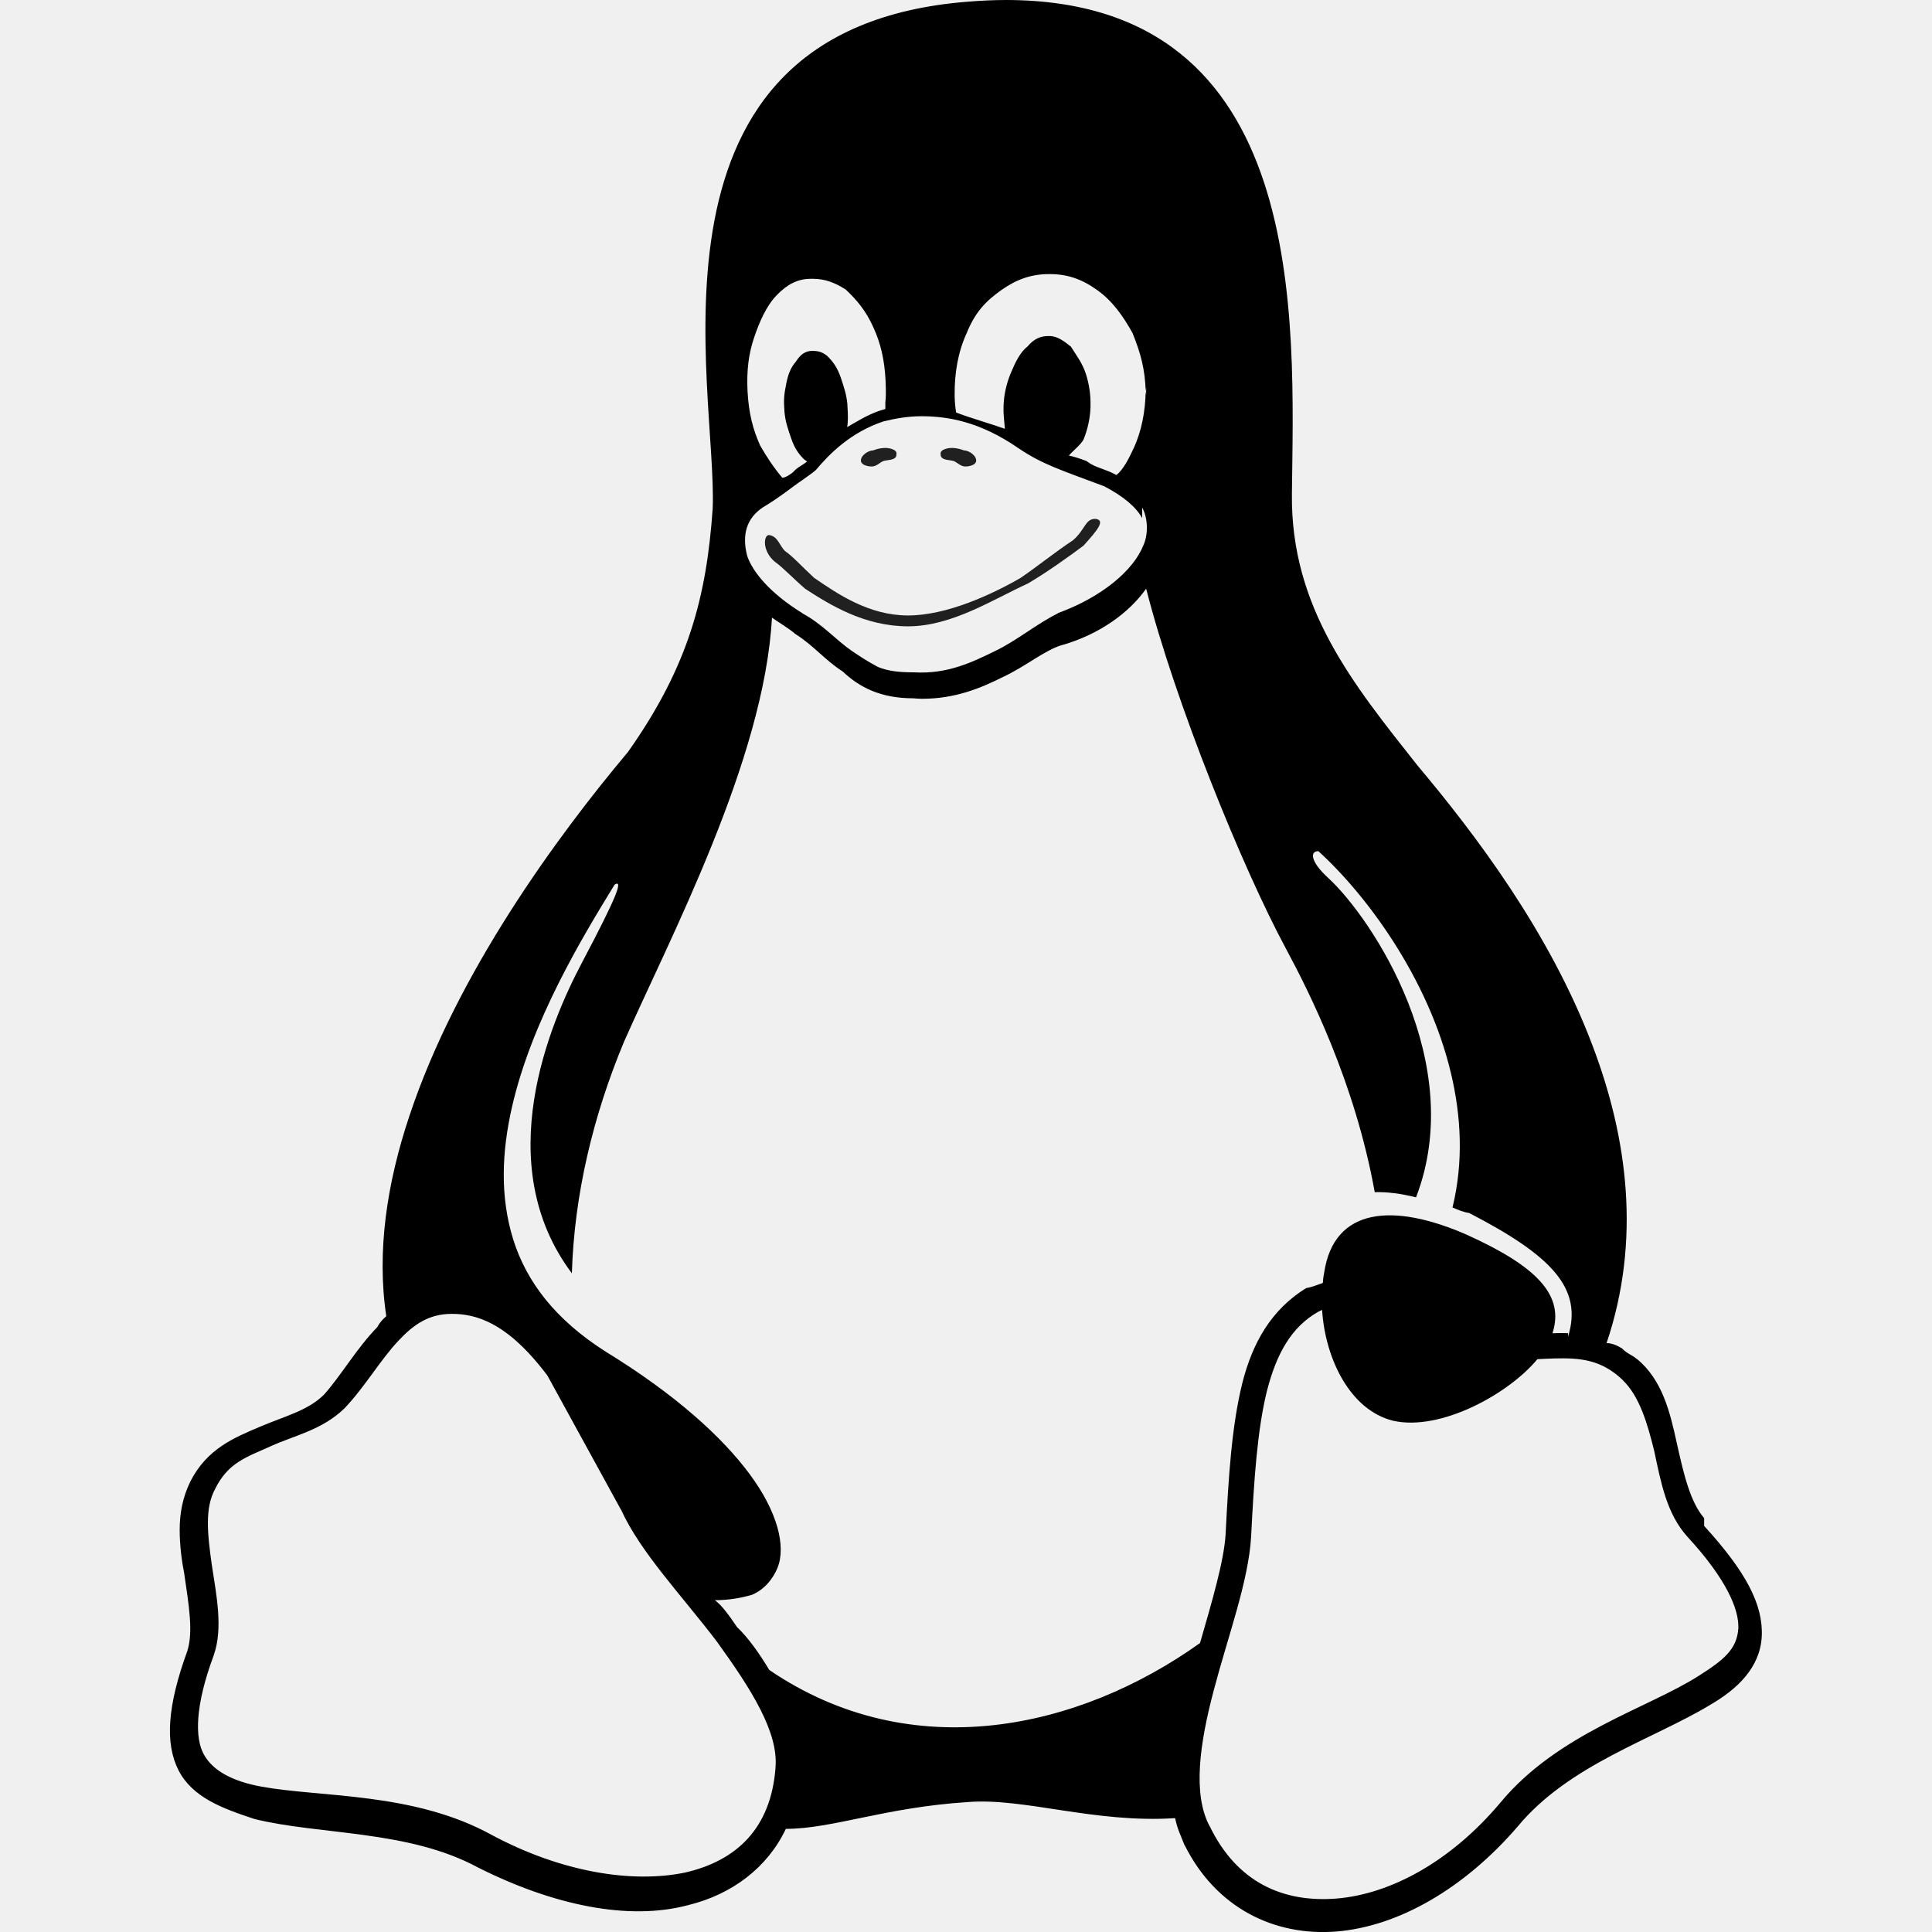
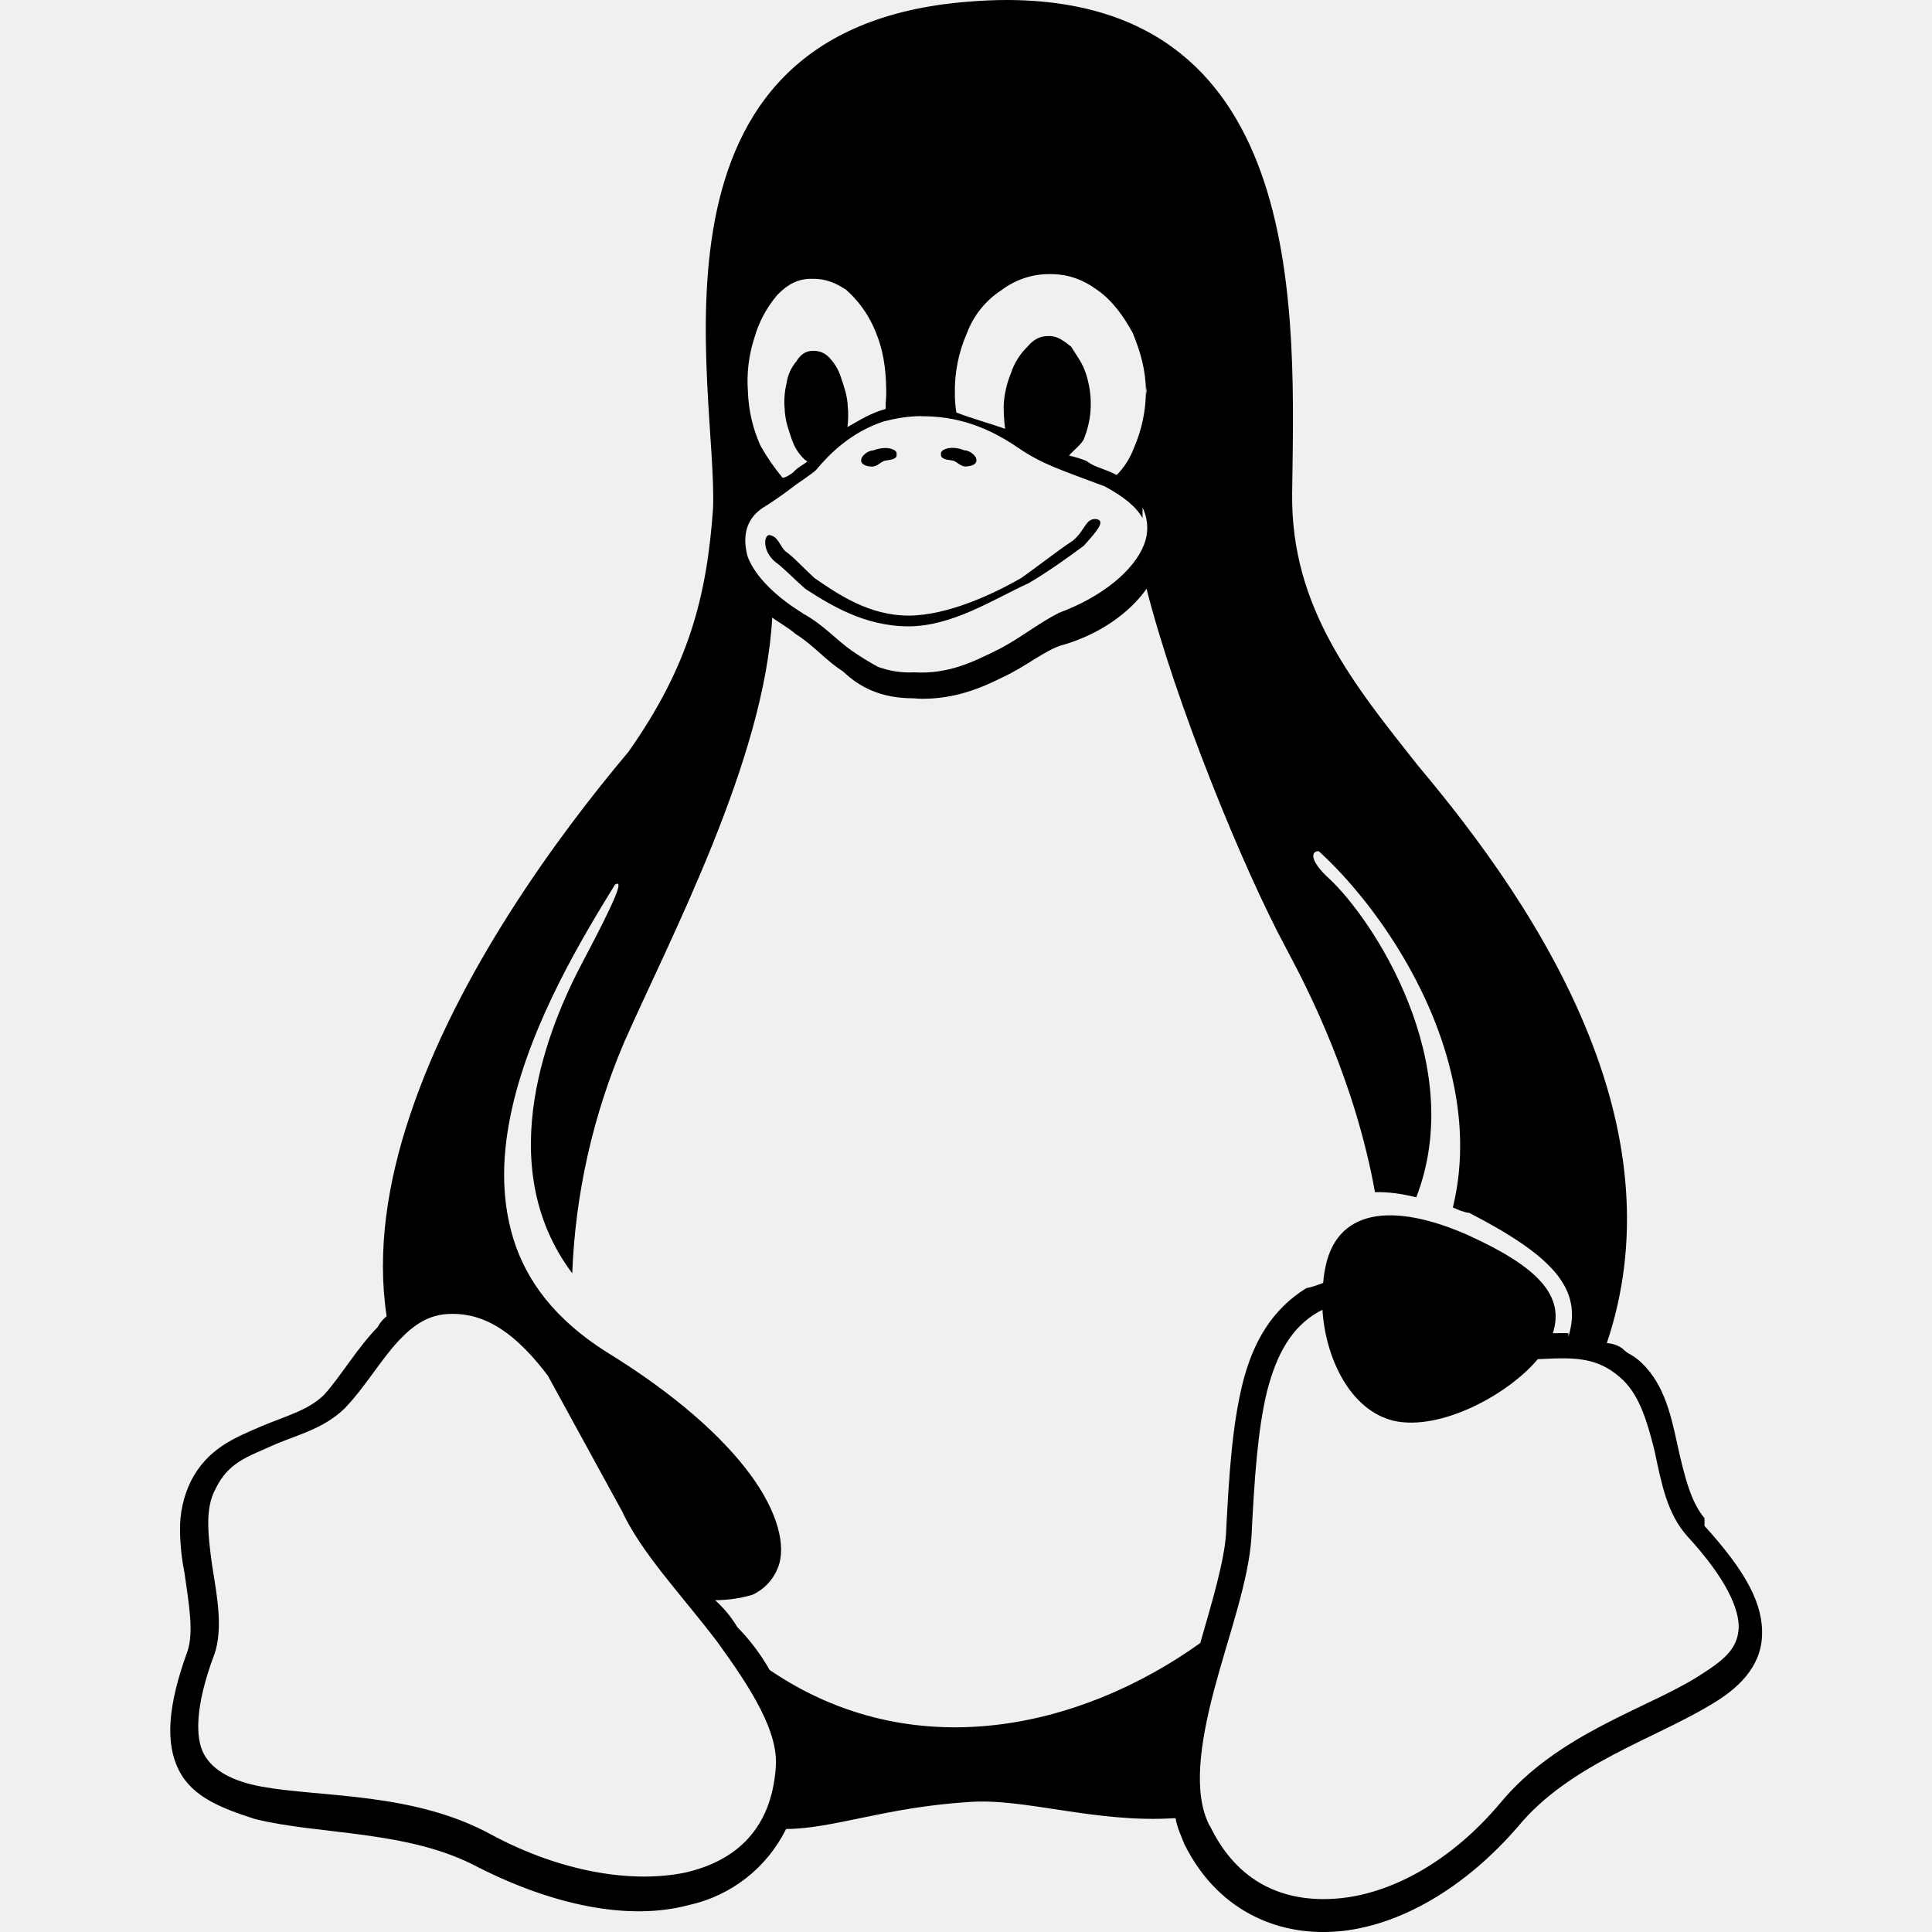
<svg xmlns="http://www.w3.org/2000/svg" viewBox="0 0 16 16">
-   <style>  .a{fill:#202020;}.b{fill:#fff;}</style>
-   <path d="M8.334 0C8.231-0 8.125 0.005 8.014 0.014 5.196 0.236 5.944 3.219 5.902 4.213 5.851 4.941 5.703 5.516 5.201 6.227 4.612 6.928 3.783 8.06 3.391 9.24 3.205 9.795 3.118 10.363 3.199 10.9 3.174 10.923 3.148 10.946 3.125 10.99 2.952 11.168 2.826 11.39 2.684 11.549 2.551 11.682 2.361 11.727 2.152 11.816 1.944 11.905 1.715 11.995 1.576 12.27 1.511 12.403 1.488 12.536 1.488 12.67 1.488 12.803 1.507 12.938 1.525 13.027 1.564 13.294 1.602 13.514 1.551 13.674 1.386 14.127 1.364 14.438 1.48 14.664 1.597 14.886 1.837 14.975 2.107 15.064 2.648 15.198 3.38 15.153 3.957 15.465 4.575 15.776 5.202 15.911 5.701 15.777 6.064 15.688 6.357 15.465 6.508 15.146 6.898 15.145 7.327 14.968 8.014 14.924 8.48 14.886 9.063 15.101 9.732 15.057 9.75 15.146 9.774 15.19 9.809 15.279L9.811 15.281C10.07 15.8 10.552 16.036 11.066 15.996 11.581 15.955 12.128 15.639 12.57 15.125 12.992 14.615 13.692 14.403 14.156 14.123 14.388 13.99 14.575 13.811 14.59 13.555 14.604 13.288 14.457 13.014 14.113 12.637L14.113 12.572 14.111 12.57C13.998 12.437 13.945 12.214 13.887 11.953 13.829 11.686 13.765 11.429 13.559 11.256L13.557 11.256C13.516 11.22 13.474 11.211 13.432 11.166 13.389 11.141 13.348 11.123 13.305 11.123 13.592 10.271 13.479 9.424 13.189 8.66 12.834 7.719 12.212 6.902 11.738 6.338 11.208 5.668 10.689 5.033 10.699 4.092 10.715 2.658 10.855 0.004 8.334 0zM8.688 2.27L8.695 2.27C8.838 2.27 8.96 2.311 9.086 2.402 9.213 2.491 9.305 2.624 9.379 2.758 9.449 2.93 9.483 3.064 9.488 3.24 9.489 3.227 9.492 3.214 9.492 3.201L9.492 3.27C9.491 3.265 9.49 3.261 9.49 3.256 9.49 3.25 9.488 3.246 9.488 3.24 9.485 3.405 9.455 3.568 9.389 3.711 9.348 3.8 9.302 3.889 9.246 3.934 9.227 3.924 9.208 3.915 9.188 3.906 9.117 3.876 9.054 3.863 8.998 3.818 8.942 3.797 8.897 3.782 8.852 3.773 8.884 3.734 8.949 3.685 8.973 3.641 9.009 3.552 9.028 3.462 9.031 3.373L9.031 3.361C9.033 3.272 9.021 3.183 8.992 3.094 8.962 3.005 8.925 2.96 8.869 2.871 8.814 2.827 8.758 2.783 8.691 2.783L8.682 2.783C8.619 2.783 8.564 2.804 8.508 2.871 8.449 2.915 8.406 3.005 8.369 3.094 8.333 3.183 8.314 3.272 8.311 3.361 8.31 3.365 8.311 3.369 8.311 3.373 8.309 3.417 8.314 3.462 8.322 3.551 8.194 3.506 8.031 3.46 7.918 3.416 7.911 3.372 7.907 3.328 7.906 3.283L7.906 3.27C7.904 3.092 7.934 2.913 8.006 2.758 8.078 2.58 8.168 2.491 8.293 2.402 8.419 2.313 8.541 2.27 8.688 2.27zM6.713 2.309C6.721 2.308 6.728 2.309 6.736 2.309 6.831 2.309 6.916 2.341 7.004 2.398 7.099 2.487 7.172 2.576 7.232 2.709 7.293 2.842 7.325 2.976 7.334 3.154L7.334 3.156C7.338 3.245 7.337 3.29 7.332 3.334L7.332 3.387C7.313 3.392 7.295 3.399 7.277 3.404 7.175 3.44 7.094 3.493 7.016 3.537 7.023 3.493 7.024 3.448 7.018 3.359 7.017 3.356 7.018 3.353 7.018 3.35 7.009 3.261 6.992 3.216 6.963 3.127 6.932 3.038 6.897 2.994 6.852 2.949 6.811 2.914 6.773 2.906 6.73 2.906 6.726 2.906 6.721 2.906 6.717 2.906 6.669 2.91 6.63 2.933 6.592 2.994 6.554 3.038 6.53 3.085 6.512 3.174 6.494 3.263 6.489 3.306 6.496 3.395L6.496 3.404C6.504 3.493 6.521 3.538 6.551 3.627 6.581 3.716 6.615 3.76 6.66 3.805 6.668 3.811 6.676 3.817 6.684 3.822 6.637 3.859 6.605 3.868 6.566 3.912 6.542 3.93 6.513 3.952 6.479 3.957 6.404 3.868 6.346 3.778 6.295 3.689 6.235 3.556 6.201 3.422 6.191 3.244 6.182 3.066 6.2 2.932 6.244 2.799 6.289 2.665 6.347 2.532 6.434 2.443 6.52 2.354 6.608 2.309 6.713 2.309zM7.627 3.447C7.848 3.447 8.114 3.49 8.436 3.713 8.633 3.846 8.785 3.892 9.139 4.025L9.141 4.025C9.311 4.114 9.41 4.202 9.459 4.291L9.459 4.203C9.508 4.292 9.51 4.427 9.469 4.516 9.387 4.723 9.126 4.945 8.76 5.078L8.76 5.08C8.581 5.169 8.426 5.302 8.242 5.391 8.059 5.48 7.85 5.585 7.568 5.568 7.448 5.568 7.352 5.558 7.27 5.523 7.187 5.479 7.12 5.435 7.055 5.391 6.925 5.302 6.812 5.169 6.646 5.08L6.646 5.078 6.645 5.078C6.378 4.914 6.233 4.737 6.188 4.604 6.142 4.426 6.184 4.292 6.316 4.203 6.465 4.114 6.57 4.025 6.639 3.98 6.707 3.931 6.734 3.913 6.756 3.893L6.758 3.893 6.758 3.891C6.87 3.757 7.048 3.579 7.316 3.49 7.409 3.467 7.511 3.448 7.627 3.447zM9.492 4.875C9.733 5.82 10.291 7.191 10.65 7.857 10.841 8.213 11.221 8.963 11.385 9.873 11.489 9.87 11.604 9.885 11.727 9.916 12.156 8.802 11.363 7.605 11 7.271 10.854 7.138 10.845 7.049 10.918 7.049 11.311 7.405 11.828 8.097 12.016 8.887 12.101 9.243 12.121 9.623 12.029 10 12.074 10.019 12.12 10.039 12.166 10.045 12.855 10.401 13.109 10.671 12.986 11.07L12.986 11.041C12.946 11.039 12.906 11.04 12.867 11.041L12.857 11.041C12.957 10.73 12.735 10.491 12.146 10.225 11.536 9.958 11.049 10.001 10.967 10.535 10.962 10.564 10.958 10.58 10.955 10.625 10.909 10.641 10.863 10.66 10.816 10.668 10.53 10.846 10.374 11.114 10.287 11.459 10.2 11.815 10.174 12.23 10.15 12.705L10.15 12.707C10.136 12.929 10.037 13.265 9.938 13.607 8.937 14.322 7.55 14.633 6.371 13.83 6.291 13.697 6.198 13.564 6.104 13.475 6.043 13.386 5.981 13.296 5.92 13.252 6.041 13.252 6.145 13.232 6.229 13.207 6.332 13.163 6.403 13.073 6.439 12.984 6.511 12.806 6.439 12.519 6.209 12.209 5.979 11.898 5.59 11.546 5.018 11.195 4.597 10.928 4.36 10.614 4.25 10.264 4.14 9.908 4.155 9.541 4.24 9.168 4.403 8.454 4.823 7.761 5.09 7.326 5.162 7.282 5.114 7.415 4.818 7.975 4.553 8.476 4.057 9.64 4.736 10.545 4.755 9.901 4.91 9.244 5.168 8.627 5.544 7.775 6.33 6.291 6.393 5.115 6.425 5.139 6.537 5.206 6.586 5.25 6.73 5.339 6.838 5.472 6.979 5.561 7.119 5.694 7.297 5.783 7.562 5.783 7.588 5.785 7.612 5.787 7.637 5.787 7.911 5.787 8.123 5.698 8.301 5.609 8.494 5.52 8.648 5.386 8.795 5.342L8.797 5.342C9.106 5.253 9.352 5.074 9.492 4.875zM10.949 10.848C10.974 11.248 11.178 11.677 11.537 11.766 11.93 11.855 12.494 11.544 12.732 11.256 12.78 11.254 12.828 11.251 12.873 11.25 13.083 11.245 13.258 11.257 13.438 11.428L13.439 11.43C13.577 11.563 13.642 11.784 13.699 12.014 13.756 12.281 13.802 12.534 13.973 12.725 14.297 13.076 14.403 13.329 14.396 13.484 14.397 13.483 14.398 13.482 14.398 13.48L14.398 13.492C14.399 13.49 14.396 13.486 14.396 13.484 14.386 13.659 14.273 13.749 14.064 13.881 13.645 14.148 12.901 14.355 12.426 14.928 12.013 15.42 11.511 15.687 11.068 15.723 10.625 15.758 10.243 15.589 10.018 15.123L10.016 15.121C9.876 14.854 9.935 14.438 10.053 13.994 10.17 13.549 10.339 13.097 10.361 12.729 10.385 12.253 10.413 11.839 10.492 11.52 10.572 11.208 10.696 10.988 10.918 10.863 10.928 10.858 10.939 10.853 10.949 10.848zM3.74 10.881L3.746 10.881C3.779 10.881 3.814 10.883 3.852 10.889 4.103 10.926 4.322 11.112 4.533 11.391L5.141 12.5 5.143 12.502C5.305 12.858 5.646 13.212 5.936 13.594 6.224 13.992 6.449 14.348 6.422 14.641L6.422 14.643C6.422 14.643 6.422 14.645 6.422 14.645 6.383 15.14 6.102 15.41 5.672 15.508 5.241 15.597 4.657 15.509 4.074 15.197 3.429 14.841 2.662 14.886 2.17 14.797 1.924 14.753 1.761 14.663 1.688 14.529 1.614 14.396 1.613 14.13 1.77 13.709L1.77 13.707 1.771 13.705C1.849 13.483 1.791 13.203 1.754 12.959 1.716 12.692 1.697 12.487 1.781 12.332 1.889 12.11 2.047 12.066 2.242 11.977 2.438 11.888 2.669 11.842 2.852 11.664L2.854 11.664 2.854 11.662C3.023 11.484 3.15 11.262 3.299 11.104 3.424 10.97 3.551 10.881 3.74 10.881z" />
-   <path d="M8.513 4.832C8.222 4.965 7.882 5.187 7.52 5.187 7.159 5.187 6.873 5.009 6.668 4.876 6.565 4.787 6.482 4.698 6.419 4.654 6.31 4.565 6.323 4.431 6.368 4.431c0.075 0.009 0.087 0.089 0.134 0.133 0.064 0.044 0.144 0.133 0.241 0.222 0.194 0.133 0.453 0.311 0.777 0.311 0.324 0 0.702-0.178 0.932-0.311 0.131-0.089 0.297-0.222 0.433-0.311 0.104-0.089 0.1-0.178 0.186-0.178 0.086 0.01 0.022 0.089-0.098 0.222C8.853 4.609 8.665 4.743 8.513 4.832Z" class="a" />
-   <path d="m7.791 3.775c0.012 0.039 0.074 0.032 0.11 0.044 0.032 0.016 0.057 0.044 0.092 0.044 0.034 0.001 0.087-0.012 0.091-0.044 0.006-0.044-0.059-0.089-0.101-0.089-0.054-0.021-0.122-0.031-0.173-0.004-0.012 0.006-0.024 0.021-0.02 0.034zm-0.368 0c-0.012 0.039-0.074 0.032-0.11 0.044-0.032 0.016-0.057 0.044-0.092 0.044-0.034 0.001-0.087-0.012-0.091-0.044-0.006-0.044 0.059-0.089 0.101-0.089 0.054-0.021 0.122-0.031 0.173-0.004 0.012 0.006 0.024 0.021 0.02 0.034z" class="a" />
+   <path d="M8.337 0c-.103 0-.21.005-.32.014-2.818.222-2.07 3.205-2.112 4.199-.052.728-.2 1.303-.701 2.014-.59.7-1.418 1.833-1.81 3.013-.186.555-.274 1.123-.192 1.66-.026.023-.051.046-.074.09-.173.178-.3.4-.442.559-.133.133-.323.178-.531.267-.208.09-.438.179-.576.454a.89.89 0 0 0-.088.4c0 .133.019.268.037.357.038.267.077.487.025.647-.165.453-.186.764-.07.99.116.223.357.312.627.4.54.134 1.273.09 1.85.4.617.312 1.244.447 1.744.313a1.18 1.18 0 0 0 .806-.63c.391-.002.82-.179 1.506-.223.466-.038 1.05.177 1.719.133.017.089.042.133.076.222l.002.002c.26.52.742.755 1.256.715.514-.04 1.061-.357 1.504-.871.421-.51 1.122-.722 1.586-1.002.232-.133.419-.312.433-.568.015-.267-.133-.541-.476-.918v-.065l-.002-.002c-.113-.133-.167-.356-.225-.617-.057-.267-.121-.524-.328-.697h-.002c-.04-.036-.083-.045-.125-.09a.252.252 0 0 0-.127-.043c.287-.852.175-1.7-.115-2.463-.356-.94-.977-1.758-1.451-2.322-.53-.67-1.05-1.305-1.04-2.246.017-1.434.157-4.088-2.364-4.092zm.353 2.27h.008c.143 0 .265.041.39.132.128.09.22.222.293.356.07.172.105.306.11.482 0-.013.004-.026.004-.039v.069a.05.05 0 0 1-.002-.014L9.49 3.24a1.184 1.184 0 0 1-.1.471.633.633 0 0 1-.142.223c-.02-.01-.038-.02-.059-.028-.07-.03-.133-.043-.19-.088a.86.86 0 0 0-.146-.045c.033-.039.097-.088.121-.132a.779.779 0 0 0 .059-.268v-.012a.803.803 0 0 0-.04-.267c-.03-.09-.067-.134-.122-.223-.056-.044-.111-.088-.178-.088h-.01c-.062 0-.117.02-.174.088a.542.542 0 0 0-.138.223.788.788 0 0 0-.059.267v.012a1.44 1.44 0 0 0 .012.178c-.128-.045-.291-.09-.404-.135a1.102 1.102 0 0 1-.012-.133V3.27a1.189 1.189 0 0 1 .1-.512.73.73 0 0 1 .287-.356.653.653 0 0 1 .394-.132zm-1.975.039h.024c.095 0 .18.032.267.09a.918.918 0 0 1 .229.31c.06.133.093.267.102.445v.002c.004.09.003.134-.002.178v.053c-.02.005-.037.012-.055.017-.102.036-.183.089-.262.133a.725.725 0 0 0 .002-.178v-.01c-.008-.088-.026-.133-.055-.222a.41.41 0 0 0-.11-.178.17.17 0 0 0-.122-.043h-.014c-.048.004-.087.027-.125.088a.358.358 0 0 0-.08.18.651.651 0 0 0-.015.22v.01c.008.09.025.134.054.223.03.089.064.133.11.178a.224.224 0 0 0 .023.017c-.047.037-.078.046-.117.09-.025.018-.054.04-.088.045a1.804 1.804 0 0 1-.184-.268 1.182 1.182 0 0 1-.103-.445 1.157 1.157 0 0 1 .053-.445.945.945 0 0 1 .19-.356c.085-.089.173-.134.278-.134zm.914 1.138c.221 0 .488.043.81.266.196.133.349.179.702.312h.002c.17.09.27.177.319.266v-.088a.38.38 0 0 1 .01.313c-.082.207-.344.429-.71.562v.002c-.178.09-.334.222-.517.31-.184.09-.392.195-.674.178a.758.758 0 0 1-.299-.045 2.364 2.364 0 0 1-.215-.132c-.13-.09-.242-.222-.408-.31v-.003h-.002c-.267-.164-.411-.341-.457-.474-.046-.178-.003-.312.129-.4.149-.09.253-.18.322-.224.069-.049.095-.067.117-.087h.002V3.89c.112-.134.29-.312.559-.4.092-.024.195-.043.31-.044zm1.866 1.428c.24.945.799 2.317 1.158 2.982.191.356.57 1.106.734 2.016.104-.003.22.012.342.043.43-1.114-.364-2.311-.726-2.644-.147-.134-.155-.223-.082-.223.393.356.91 1.048 1.097 1.838.086.356.106.736.014 1.113.045.019.09.04.137.045.688.356.942.626.82 1.025v-.029c-.04-.002-.08 0-.12 0h-.009c.1-.311-.122-.55-.711-.816-.61-.267-1.097-.224-1.18.31-.005.029-.008.045-.011.09-.046.016-.093.035-.14.043-.286.178-.441.446-.528.791-.087.356-.113.771-.137 1.246v.002c-.015.222-.114.558-.213.9-1 .715-2.387 1.026-3.566.223a1.723 1.723 0 0 0-.268-.355.95.95 0 0 0-.184-.223c.121 0 .226-.02.31-.045a.409.409 0 0 0 .21-.223c.072-.178 0-.464-.23-.775s-.62-.663-1.192-1.014c-.42-.267-.657-.58-.767-.931-.11-.356-.095-.723-.01-1.096.163-.714.582-1.407.85-1.842.071-.044.024.09-.272.649-.265.501-.761 1.665-.082 2.57a5.408 5.408 0 0 1 .432-1.918c.376-.852 1.162-2.336 1.224-3.512.032.024.144.09.193.135.145.089.253.222.393.31.14.134.318.223.584.223.026.002.05.004.074.004.274 0 .486-.089.664-.178.194-.089.348-.223.494-.267H8.8c.31-.09.556-.268.696-.467zm1.457 5.973c.025.4.229.83.588.918.392.089.956-.222 1.195-.51l.14-.006c.21-.005.385.007.565.178l.002.002c.138.133.203.354.26.584.057.267.102.52.273.71.324.352.43.605.424.76l.002-.004v.012l-.002-.008c-.01.175-.124.265-.332.397-.42.267-1.164.474-1.639 1.047-.412.492-.914.76-1.357.795-.443.035-.825-.134-1.05-.6l-.003-.002c-.14-.267-.08-.683.037-1.127.118-.445.286-.897.309-1.265.024-.476.051-.89.13-1.21.08-.31.205-.531.427-.656l.03-.015zm-7.21.033h.007a.68.68 0 0 1 .105.008c.251.037.47.223.682.502l.607 1.109.002.002c.162.356.503.71.793 1.092.289.398.513.754.486 1.047v.004c-.038.495-.32.765-.75.863-.43.089-1.014.001-1.597-.31-.645-.357-1.412-.312-1.905-.401-.246-.044-.408-.134-.482-.268-.074-.133-.075-.4.082-.82v-.002l.002-.002c.078-.222.02-.502-.018-.746-.037-.267-.056-.472.028-.627.107-.222.265-.266.46-.355.196-.09.427-.135.61-.313h.002v-.002c.17-.178.297-.4.445-.558.126-.134.253-.223.442-.223zm4.773-6.05c-.29.134-.63.356-.992.356s-.647-.177-.853-.31c-.103-.09-.186-.179-.249-.223-.109-.09-.096-.223-.05-.223.074.01.086.09.133.134.064.044.144.133.241.222.194.134.453.311.778.311.323 0 .701-.177.932-.31.13-.09.297-.223.432-.312.104-.09.1-.178.186-.178.086.01.023.089-.098.222-.12.09-.307.223-.46.312zm-.722-1.056V3.76c-.004-.013.009-.028.02-.034.05-.028.12-.018.173.003.042 0 .107.045.1.09-.004.032-.056.044-.09.044-.036 0-.061-.028-.093-.045-.036-.012-.098-.006-.11-.044zm-.367 0c-.013.038-.075.032-.11.044-.032.017-.058.045-.093.045-.034 0-.087-.012-.091-.045-.006-.044.059-.089.1-.089.054-.02.123-.031.173-.003.012.006.024.02.02.034v.014z" />
</svg>
